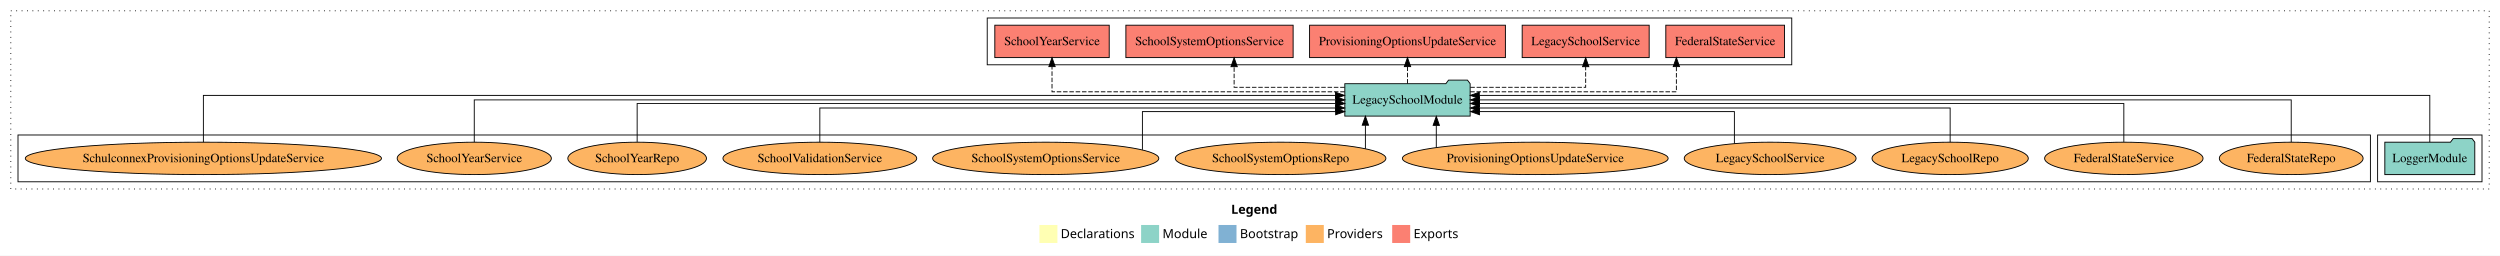
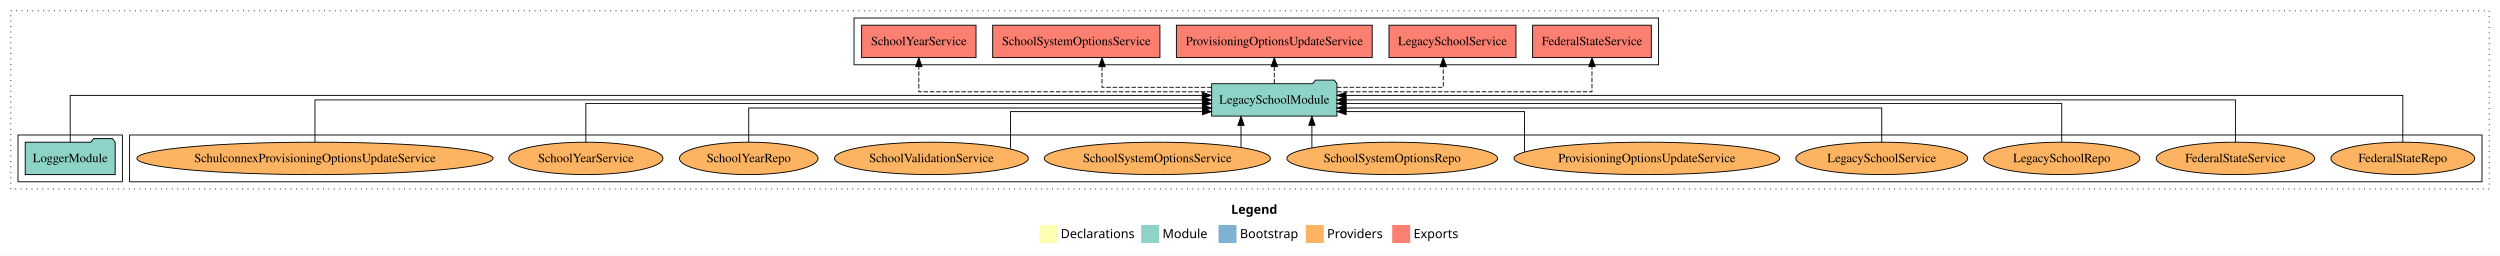
<svg xmlns="http://www.w3.org/2000/svg" width="2778pt" height="284pt" viewBox="0.00 0.00 2778.00 284.00">
  <g id="graph0" class="graph" transform="scale(1 1) rotate(0) translate(4 280)">
    <polygon fill="white" stroke="transparent" points="-4,4 -4,-280 2774,-280 2774,4 -4,4" />
    <text text-anchor="start" x="1364.01" y="-42.4" font-family="Times-12" font-weight="bold" font-size="14.00">Legend</text>
    <polygon fill="#ffffb3" stroke="transparent" points="1151,-10 1151,-30 1171,-30 1171,-10 1151,-10" />
    <text text-anchor="start" x="1174.63" y="-15.4" font-family="Times-12" font-size="14.00">  Declarations</text>
    <polygon fill="#8dd3c7" stroke="transparent" points="1264,-10 1264,-30 1284,-30 1284,-10 1264,-10" />
    <text text-anchor="start" x="1287.73" y="-15.4" font-family="Times-12" font-size="14.00">  Module</text>
    <polygon fill="#80b1d3" stroke="transparent" points="1350,-10 1350,-30 1370,-30 1370,-10 1350,-10" />
    <text text-anchor="start" x="1373.78" y="-15.4" font-family="Times-12" font-size="14.00">  Bootstrap</text>
    <polygon fill="#fdb462" stroke="transparent" points="1447,-10 1447,-30 1467,-30 1467,-10 1447,-10" />
    <text text-anchor="start" x="1470.67" y="-15.4" font-family="Times-12" font-size="14.00">  Providers</text>
    <polygon fill="#fb8072" stroke="transparent" points="1543,-10 1543,-30 1563,-30 1563,-10 1543,-10" />
    <text text-anchor="start" x="1566.73" y="-15.4" font-family="Times-12" font-size="14.00">  Exports</text>
    <g id="clust1" class="cluster">
      <polygon fill="none" stroke="black" stroke-dasharray="1,5" points="8,-70 8,-268 2762,-268 2762,-70 8,-70" />
    </g>
-     <g id="clust3" class="cluster">
-       <polygon fill="none" stroke="black" points="2638,-78 2638,-130 2754,-130 2754,-78 2638,-78" />
+     <g id="clust4" class="cluster">
+       <polygon fill="none" stroke="black" points="945,-208 945,-260 1839,-260 1839,-208 945,-208" />
    </g>
    <g id="clust6" class="cluster">
-       <polygon fill="none" stroke="black" points="16,-78 16,-130 2630,-130 2630,-78 16,-78" />
+       <polygon fill="none" stroke="black" points="140,-78 140,-130 2754,-130 2754,-78 140,-78" />
    </g>
-     <g id="clust4" class="cluster">
-       <polygon fill="none" stroke="black" points="1093,-208 1093,-260 1987,-260 1987,-208 1093,-208" />
+     <g id="clust3" class="cluster">
+       <polygon fill="none" stroke="black" points="16,-78 16,-130 132,-130 132,-78 16,-78" />
    </g>
    <g id="node1" class="node">
-       <polygon fill="#8dd3c7" stroke="black" points="2745.98,-122 2742.98,-126 2721.98,-126 2718.98,-122 2646.02,-122 2646.02,-86 2745.98,-86 2745.98,-122" />
-       <text text-anchor="middle" x="2696" y="-99.8" font-family="Times,serif" font-size="14.00">LoggerModule</text>
+       <polygon fill="#8dd3c7" stroke="black" points="123.98,-122 120.98,-126 99.98,-126 96.98,-122 24.02,-122 24.02,-86 123.98,-86 123.98,-122" />
+       <text text-anchor="middle" x="74" y="-99.8" font-family="Times,serif" font-size="14.00">LoggerModule</text>
    </g>
    <g id="node2" class="node">
-       <polygon fill="#8dd3c7" stroke="black" points="1629.63,-187 1626.63,-191 1605.63,-191 1602.63,-187 1490.37,-187 1490.37,-151 1629.63,-151 1629.63,-187" />
-       <text text-anchor="middle" x="1560" y="-164.8" font-family="Times,serif" font-size="14.00">LegacySchoolModule</text>
+       <polygon fill="#8dd3c7" stroke="black" points="1481.63,-187 1478.63,-191 1457.63,-191 1454.63,-187 1342.37,-187 1342.37,-151 1481.63,-151 1481.63,-187" />
+       <text text-anchor="middle" x="1412" y="-164.8" font-family="Times,serif" font-size="14.00">LegacySchoolModule</text>
    </g>
    <g id="edge1" class="edge">
-       <path fill="none" stroke="black" d="M2696,-122.03C2696,-142.77 2696,-174 2696,-174 2696,-174 1639.78,-174 1639.78,-174" />
-       <polygon fill="black" stroke="black" points="1639.78,-170.5 1629.78,-174 1639.78,-177.5 1639.78,-170.5" />
+       <path fill="none" stroke="black" d="M74,-122.03C74,-142.77 74,-174 74,-174 74,-174 1331.95,-174 1331.95,-174" />
+       <polygon fill="black" stroke="black" points="1331.95,-177.5 1341.95,-174 1331.95,-170.5 1331.95,-177.5" />
    </g>
    <g id="node3" class="node">
-       <polygon fill="#fb8072" stroke="black" points="1978.95,-252 1847.05,-252 1847.05,-216 1978.95,-216 1978.95,-252" />
-       <text text-anchor="middle" x="1913" y="-229.8" font-family="Times,serif" font-size="14.00">FederalStateService </text>
+       <polygon fill="#fb8072" stroke="black" points="1830.95,-252 1699.05,-252 1699.05,-216 1830.95,-216 1830.95,-252" />
+       <text text-anchor="middle" x="1765" y="-229.8" font-family="Times,serif" font-size="14.00">FederalStateService </text>
    </g>
    <g id="edge2" class="edge">
-       <path fill="none" stroke="black" stroke-dasharray="5,2" d="M1629.68,-178C1717.97,-178 1858.79,-178 1858.79,-178 1858.79,-178 1858.79,-205.97 1858.79,-205.97" />
-       <polygon fill="black" stroke="black" points="1855.29,-205.97 1858.79,-215.97 1862.29,-205.97 1855.29,-205.97" />
+       <path fill="none" stroke="black" stroke-dasharray="5,2" d="M1481.74,-178C1584.62,-178 1765,-178 1765,-178 1765,-178 1765,-205.97 1765,-205.97" />
+       <polygon fill="black" stroke="black" points="1761.5,-205.97 1765,-215.97 1768.5,-205.97 1761.5,-205.97" />
    </g>
    <g id="node4" class="node">
-       <polygon fill="#fb8072" stroke="black" points="1828.56,-252 1687.44,-252 1687.44,-216 1828.56,-216 1828.56,-252" />
-       <text text-anchor="middle" x="1758" y="-229.8" font-family="Times,serif" font-size="14.00">LegacySchoolService </text>
+       <polygon fill="#fb8072" stroke="black" points="1680.56,-252 1539.44,-252 1539.44,-216 1680.56,-216 1680.56,-252" />
+       <text text-anchor="middle" x="1610" y="-229.8" font-family="Times,serif" font-size="14.00">LegacySchoolService </text>
    </g>
    <g id="edge3" class="edge">
-       <path fill="none" stroke="black" stroke-dasharray="5,2" d="M1629.81,-183C1686.81,-183 1758,-183 1758,-183 1758,-183 1758,-205.88 1758,-205.88" />
-       <polygon fill="black" stroke="black" points="1754.5,-205.88 1758,-215.88 1761.5,-205.88 1754.5,-205.88" />
+       <path fill="none" stroke="black" stroke-dasharray="5,2" d="M1481.64,-183C1535.07,-183 1599.74,-183 1599.74,-183 1599.74,-183 1599.74,-205.88 1599.74,-205.88" />
+       <polygon fill="black" stroke="black" points="1596.24,-205.88 1599.74,-215.88 1603.24,-205.88 1596.24,-205.88" />
    </g>
    <g id="node5" class="node">
-       <polygon fill="#fb8072" stroke="black" points="1668.8,-252 1451.2,-252 1451.2,-216 1668.8,-216 1668.8,-252" />
-       <text text-anchor="middle" x="1560" y="-229.8" font-family="Times,serif" font-size="14.00">ProvisioningOptionsUpdateService </text>
+       <polygon fill="#fb8072" stroke="black" points="1520.8,-252 1303.2,-252 1303.2,-216 1520.8,-216 1520.8,-252" />
+       <text text-anchor="middle" x="1412" y="-229.8" font-family="Times,serif" font-size="14.00">ProvisioningOptionsUpdateService </text>
    </g>
    <g id="edge4" class="edge">
-       <path fill="none" stroke="black" stroke-dasharray="5,2" d="M1560,-187.11C1560,-187.11 1560,-205.99 1560,-205.99" />
-       <polygon fill="black" stroke="black" points="1556.5,-205.99 1560,-215.99 1563.5,-205.99 1556.5,-205.99" />
+       <path fill="none" stroke="black" stroke-dasharray="5,2" d="M1412,-187.11C1412,-187.11 1412,-205.99 1412,-205.99" />
+       <polygon fill="black" stroke="black" points="1408.5,-205.99 1412,-215.99 1415.5,-205.99 1408.5,-205.99" />
    </g>
    <g id="node6" class="node">
-       <polygon fill="#fb8072" stroke="black" points="1432.92,-252 1247.08,-252 1247.08,-216 1432.92,-216 1432.92,-252" />
-       <text text-anchor="middle" x="1340" y="-229.8" font-family="Times,serif" font-size="14.00">SchoolSystemOptionsService </text>
+       <polygon fill="#fb8072" stroke="black" points="1284.92,-252 1099.08,-252 1099.08,-216 1284.92,-216 1284.92,-252" />
+       <text text-anchor="middle" x="1192" y="-229.8" font-family="Times,serif" font-size="14.00">SchoolSystemOptionsService </text>
    </g>
    <g id="edge5" class="edge">
-       <path fill="none" stroke="black" stroke-dasharray="5,2" d="M1490.18,-183C1435.04,-183 1367.35,-183 1367.35,-183 1367.35,-183 1367.35,-205.88 1367.35,-205.88" />
-       <polygon fill="black" stroke="black" points="1363.85,-205.88 1367.35,-215.88 1370.85,-205.88 1363.85,-205.88" />
+       <path fill="none" stroke="black" stroke-dasharray="5,2" d="M1342.35,-183C1287.61,-183 1220.56,-183 1220.56,-183 1220.56,-183 1220.56,-205.88 1220.56,-205.88" />
+       <polygon fill="black" stroke="black" points="1217.07,-205.88 1220.56,-215.88 1224.07,-205.88 1217.07,-205.88" />
    </g>
    <g id="node7" class="node">
-       <polygon fill="#fb8072" stroke="black" points="1228.56,-252 1101.44,-252 1101.44,-216 1228.56,-216 1228.56,-252" />
-       <text text-anchor="middle" x="1165" y="-229.8" font-family="Times,serif" font-size="14.00">SchoolYearService </text>
+       <polygon fill="#fb8072" stroke="black" points="1080.56,-252 953.44,-252 953.44,-216 1080.56,-216 1080.56,-252" />
+       <text text-anchor="middle" x="1017" y="-229.8" font-family="Times,serif" font-size="14.00">SchoolYearService </text>
    </g>
    <g id="edge6" class="edge">
-       <path fill="none" stroke="black" stroke-dasharray="5,2" d="M1490.29,-178C1376.89,-178 1165,-178 1165,-178 1165,-178 1165,-205.97 1165,-205.97" />
-       <polygon fill="black" stroke="black" points="1161.5,-205.97 1165,-215.97 1168.5,-205.97 1161.5,-205.97" />
+       <path fill="none" stroke="black" stroke-dasharray="5,2" d="M1342.29,-178C1228.89,-178 1017,-178 1017,-178 1017,-178 1017,-205.97 1017,-205.97" />
+       <polygon fill="black" stroke="black" points="1013.5,-205.97 1017,-215.97 1020.5,-205.97 1013.5,-205.97" />
    </g>
    <g id="node8" class="node">
-       <ellipse fill="#fdb462" stroke="black" cx="2542" cy="-104" rx="79.87" ry="18" />
-       <text text-anchor="middle" x="2542" y="-99.8" font-family="Times,serif" font-size="14.00">FederalStateRepo</text>
+       <ellipse fill="#fdb462" stroke="black" cx="2666" cy="-104" rx="79.87" ry="18" />
+       <text text-anchor="middle" x="2666" y="-99.8" font-family="Times,serif" font-size="14.00">FederalStateRepo</text>
    </g>
    <g id="edge7" class="edge">
-       <path fill="none" stroke="black" d="M2542,-122.11C2542,-141.34 2542,-169 2542,-169 2542,-169 1639.84,-169 1639.84,-169" />
-       <polygon fill="black" stroke="black" points="1639.84,-165.5 1629.84,-169 1639.84,-172.5 1639.84,-165.5" />
+       <path fill="none" stroke="black" d="M2666,-122.03C2666,-142.77 2666,-174 2666,-174 2666,-174 1491.66,-174 1491.66,-174" />
+       <polygon fill="black" stroke="black" points="1491.66,-170.5 1481.66,-174 1491.66,-177.5 1491.66,-170.5" />
    </g>
    <g id="node9" class="node">
-       <ellipse fill="#fdb462" stroke="black" cx="2356" cy="-104" rx="88.01" ry="18" />
-       <text text-anchor="middle" x="2356" y="-99.8" font-family="Times,serif" font-size="14.00">FederalStateService</text>
+       <ellipse fill="#fdb462" stroke="black" cx="2480" cy="-104" rx="88.01" ry="18" />
+       <text text-anchor="middle" x="2480" y="-99.8" font-family="Times,serif" font-size="14.00">FederalStateService</text>
    </g>
    <g id="edge8" class="edge">
-       <path fill="none" stroke="black" d="M2356,-122.3C2356,-140.27 2356,-165 2356,-165 2356,-165 1639.94,-165 1639.94,-165" />
-       <polygon fill="black" stroke="black" points="1639.94,-161.5 1629.94,-165 1639.94,-168.5 1639.94,-161.5" />
+       <path fill="none" stroke="black" d="M2480,-122.11C2480,-141.34 2480,-169 2480,-169 2480,-169 1491.66,-169 1491.66,-169" />
+       <polygon fill="black" stroke="black" points="1491.66,-165.5 1481.66,-169 1491.66,-172.5 1491.66,-165.5" />
    </g>
    <g id="node10" class="node">
-       <ellipse fill="#fdb462" stroke="black" cx="2163" cy="-104" rx="86.82" ry="18" />
-       <text text-anchor="middle" x="2163" y="-99.8" font-family="Times,serif" font-size="14.00">LegacySchoolRepo</text>
+       <ellipse fill="#fdb462" stroke="black" cx="2287" cy="-104" rx="86.82" ry="18" />
+       <text text-anchor="middle" x="2287" y="-99.8" font-family="Times,serif" font-size="14.00">LegacySchoolRepo</text>
    </g>
    <g id="edge9" class="edge">
-       <path fill="none" stroke="black" d="M2163,-122.03C2163,-138.4 2163,-160 2163,-160 2163,-160 1639.76,-160 1639.76,-160" />
-       <polygon fill="black" stroke="black" points="1639.76,-156.5 1629.76,-160 1639.76,-163.5 1639.76,-156.5" />
+       <path fill="none" stroke="black" d="M2287,-122.3C2287,-140.27 2287,-165 2287,-165 2287,-165 1491.76,-165 1491.76,-165" />
+       <polygon fill="black" stroke="black" points="1491.76,-161.5 1481.76,-165 1491.76,-168.5 1491.76,-161.5" />
    </g>
    <g id="node11" class="node">
-       <ellipse fill="#fdb462" stroke="black" cx="1963" cy="-104" rx="95.47" ry="18" />
-       <text text-anchor="middle" x="1963" y="-99.8" font-family="Times,serif" font-size="14.00">LegacySchoolService</text>
+       <ellipse fill="#fdb462" stroke="black" cx="2087" cy="-104" rx="95.47" ry="18" />
+       <text text-anchor="middle" x="2087" y="-99.8" font-family="Times,serif" font-size="14.00">LegacySchoolService</text>
    </g>
    <g id="edge10" class="edge">
-       <path fill="none" stroke="black" d="M1923.25,-120.45C1923.25,-135.69 1923.25,-156 1923.25,-156 1923.25,-156 1640.04,-156 1640.04,-156" />
-       <polygon fill="black" stroke="black" points="1640.04,-152.5 1630.04,-156 1640.04,-159.5 1640.04,-152.5" />
+       <path fill="none" stroke="black" d="M2087,-122.03C2087,-138.4 2087,-160 2087,-160 2087,-160 1491.69,-160 1491.69,-160" />
+       <polygon fill="black" stroke="black" points="1491.69,-156.5 1481.69,-160 1491.69,-163.5 1491.69,-156.5" />
    </g>
    <g id="node12" class="node">
-       <ellipse fill="#fdb462" stroke="black" cx="1702" cy="-104" rx="147.64" ry="18" />
-       <text text-anchor="middle" x="1702" y="-99.8" font-family="Times,serif" font-size="14.00">ProvisioningOptionsUpdateService</text>
+       <ellipse fill="#fdb462" stroke="black" cx="1826" cy="-104" rx="147.64" ry="18" />
+       <text text-anchor="middle" x="1826" y="-99.8" font-family="Times,serif" font-size="14.00">ProvisioningOptionsUpdateService</text>
    </g>
    <g id="edge11" class="edge">
-       <path fill="none" stroke="black" d="M1592,-116.23C1592,-116.23 1592,-140.68 1592,-140.68" />
-       <polygon fill="black" stroke="black" points="1588.5,-140.68 1592,-150.68 1595.5,-140.68 1588.5,-140.68" />
+       <path fill="none" stroke="black" d="M1690.03,-111.23C1690.03,-125.52 1690.03,-156 1690.03,-156 1690.03,-156 1491.8,-156 1491.8,-156" />
+       <polygon fill="black" stroke="black" points="1491.8,-152.5 1481.8,-156 1491.8,-159.5 1491.8,-152.5" />
    </g>
    <g id="node13" class="node">
-       <ellipse fill="#fdb462" stroke="black" cx="1419" cy="-104" rx="117.02" ry="18" />
-       <text text-anchor="middle" x="1419" y="-99.8" font-family="Times,serif" font-size="14.00">SchoolSystemOptionsRepo</text>
+       <ellipse fill="#fdb462" stroke="black" cx="1543" cy="-104" rx="117.02" ry="18" />
+       <text text-anchor="middle" x="1543" y="-99.8" font-family="Times,serif" font-size="14.00">SchoolSystemOptionsRepo</text>
    </g>
    <g id="edge12" class="edge">
-       <path fill="none" stroke="black" d="M1513.22,-114.73C1513.22,-114.73 1513.22,-140.87 1513.22,-140.87" />
-       <polygon fill="black" stroke="black" points="1509.72,-140.87 1513.22,-150.87 1516.72,-140.87 1509.72,-140.87" />
+       <path fill="none" stroke="black" d="M1453.78,-115.92C1453.78,-115.92 1453.78,-140.77 1453.78,-140.77" />
+       <polygon fill="black" stroke="black" points="1450.28,-140.77 1453.78,-150.77 1457.28,-140.77 1450.28,-140.77" />
    </g>
    <g id="node14" class="node">
-       <ellipse fill="#fdb462" stroke="black" cx="1158" cy="-104" rx="125.66" ry="18" />
-       <text text-anchor="middle" x="1158" y="-99.8" font-family="Times,serif" font-size="14.00">SchoolSystemOptionsService</text>
+       <ellipse fill="#fdb462" stroke="black" cx="1282" cy="-104" rx="125.66" ry="18" />
+       <text text-anchor="middle" x="1282" y="-99.8" font-family="Times,serif" font-size="14.00">SchoolSystemOptionsService</text>
    </g>
    <g id="edge13" class="edge">
-       <path fill="none" stroke="black" d="M1265.44,-113.54C1265.44,-128.55 1265.44,-156 1265.44,-156 1265.44,-156 1480.19,-156 1480.19,-156" />
-       <polygon fill="black" stroke="black" points="1480.19,-159.5 1490.19,-156 1480.19,-152.5 1480.19,-159.5" />
+       <path fill="none" stroke="black" d="M1375.01,-116.23C1375.01,-116.23 1375.01,-140.68 1375.01,-140.68" />
+       <polygon fill="black" stroke="black" points="1371.51,-140.68 1375.01,-150.68 1378.51,-140.68 1371.51,-140.68" />
    </g>
    <g id="node15" class="node">
-       <ellipse fill="#fdb462" stroke="black" cx="907" cy="-104" rx="107.66" ry="18" />
-       <text text-anchor="middle" x="907" y="-99.8" font-family="Times,serif" font-size="14.00">SchoolValidationService</text>
+       <ellipse fill="#fdb462" stroke="black" cx="1031" cy="-104" rx="107.66" ry="18" />
+       <text text-anchor="middle" x="1031" y="-99.8" font-family="Times,serif" font-size="14.00">SchoolValidationService</text>
    </g>
    <g id="edge14" class="edge">
-       <path fill="none" stroke="black" d="M907,-122.03C907,-138.4 907,-160 907,-160 907,-160 1480.12,-160 1480.12,-160" />
-       <polygon fill="black" stroke="black" points="1480.12,-163.5 1490.12,-160 1480.12,-156.5 1480.12,-163.5" />
+       <path fill="none" stroke="black" d="M1118.81,-114.52C1118.81,-129.72 1118.81,-156 1118.81,-156 1118.81,-156 1332.15,-156 1332.15,-156" />
+       <polygon fill="black" stroke="black" points="1332.15,-159.5 1342.15,-156 1332.15,-152.5 1332.15,-159.5" />
    </g>
    <g id="node16" class="node">
-       <ellipse fill="#fdb462" stroke="black" cx="704" cy="-104" rx="77.01" ry="18" />
-       <text text-anchor="middle" x="704" y="-99.8" font-family="Times,serif" font-size="14.00">SchoolYearRepo</text>
+       <ellipse fill="#fdb462" stroke="black" cx="828" cy="-104" rx="77.01" ry="18" />
+       <text text-anchor="middle" x="828" y="-99.8" font-family="Times,serif" font-size="14.00">SchoolYearRepo</text>
    </g>
    <g id="edge15" class="edge">
-       <path fill="none" stroke="black" d="M704,-122.3C704,-140.27 704,-165 704,-165 704,-165 1480.31,-165 1480.31,-165" />
-       <polygon fill="black" stroke="black" points="1480.31,-168.5 1490.31,-165 1480.31,-161.5 1480.31,-168.5" />
+       <path fill="none" stroke="black" d="M828,-122.03C828,-138.4 828,-160 828,-160 828,-160 1332.14,-160 1332.14,-160" />
+       <polygon fill="black" stroke="black" points="1332.14,-163.5 1342.14,-160 1332.14,-156.5 1332.14,-163.5" />
    </g>
    <g id="node17" class="node">
-       <ellipse fill="#fdb462" stroke="black" cx="523" cy="-104" rx="85.65" ry="18" />
-       <text text-anchor="middle" x="523" y="-99.8" font-family="Times,serif" font-size="14.00">SchoolYearService</text>
+       <ellipse fill="#fdb462" stroke="black" cx="647" cy="-104" rx="85.65" ry="18" />
+       <text text-anchor="middle" x="647" y="-99.8" font-family="Times,serif" font-size="14.00">SchoolYearService</text>
    </g>
    <g id="edge16" class="edge">
-       <path fill="none" stroke="black" d="M523,-122.11C523,-141.34 523,-169 523,-169 523,-169 1480.35,-169 1480.35,-169" />
-       <polygon fill="black" stroke="black" points="1480.35,-172.5 1490.35,-169 1480.35,-165.5 1480.35,-172.5" />
+       <path fill="none" stroke="black" d="M647,-122.3C647,-140.27 647,-165 647,-165 647,-165 1332.08,-165 1332.08,-165" />
+       <polygon fill="black" stroke="black" points="1332.08,-168.5 1342.08,-165 1332.08,-161.5 1332.08,-168.5" />
    </g>
    <g id="node18" class="node">
-       <ellipse fill="#fdb462" stroke="black" cx="222" cy="-104" rx="197.9" ry="18" />
-       <text text-anchor="middle" x="222" y="-99.8" font-family="Times,serif" font-size="14.00">SchulconnexProvisioningOptionsUpdateService</text>
+       <ellipse fill="#fdb462" stroke="black" cx="346" cy="-104" rx="197.9" ry="18" />
+       <text text-anchor="middle" x="346" y="-99.8" font-family="Times,serif" font-size="14.00">SchulconnexProvisioningOptionsUpdateService</text>
    </g>
    <g id="edge17" class="edge">
-       <path fill="none" stroke="black" d="M222,-122.03C222,-142.77 222,-174 222,-174 222,-174 1479.95,-174 1479.95,-174" />
-       <polygon fill="black" stroke="black" points="1479.95,-177.5 1489.95,-174 1479.95,-170.5 1479.95,-177.5" />
+       <path fill="none" stroke="black" d="M346,-122.11C346,-141.34 346,-169 346,-169 346,-169 1332.06,-169 1332.06,-169" />
+       <polygon fill="black" stroke="black" points="1332.06,-172.5 1342.06,-169 1332.06,-165.5 1332.06,-172.5" />
    </g>
  </g>
</svg>
